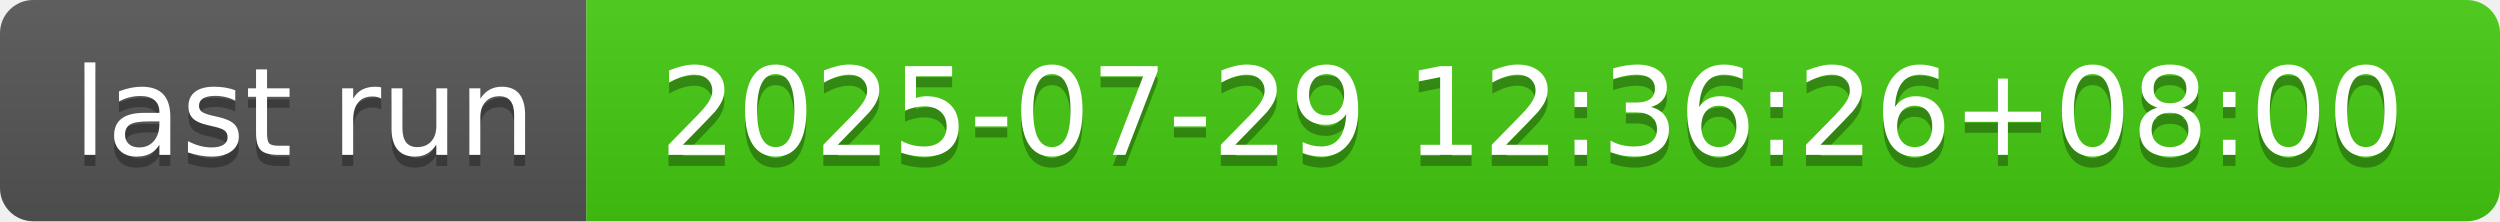
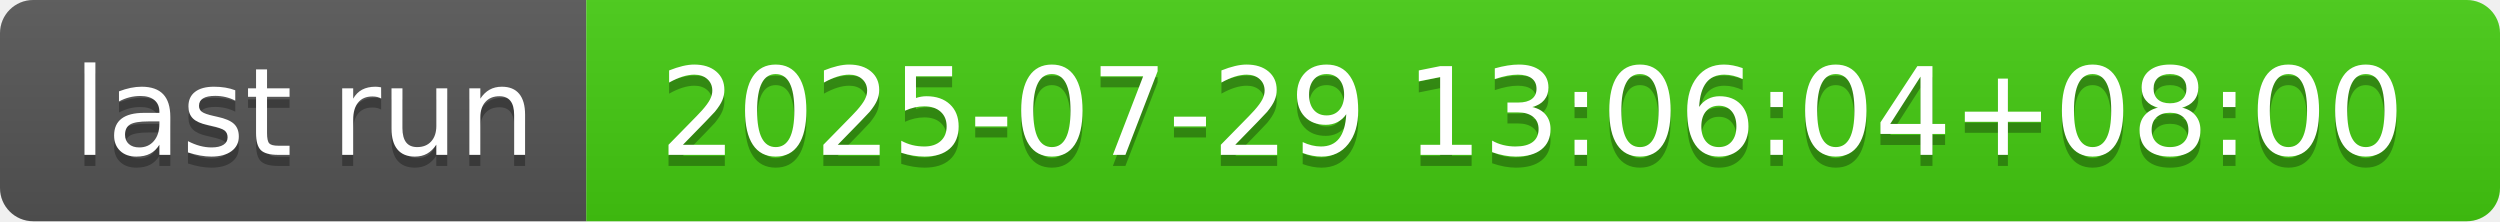
- <svg xmlns="http://www.w3.org/2000/svg" width="226" height="20" role="img" aria-label="last run: 2025-07-29 12:36:26+08:00">
+ <svg xmlns="http://www.w3.org/2000/svg" width="226" height="20" role="img" aria-label="last run: 2025-07-29 13:06:04+08:00">
  <linearGradient id="s" x2="0" y2="100%">
    <stop offset="0" stop-color="#bbb" stop-opacity=".1" />
    <stop offset="1" stop-opacity=".1" />
  </linearGradient>
  <clipPath id="r">
    <rect width="226" height="20" rx="3" fill="#fff" />
  </clipPath>
  <g clip-path="url(#r)">
    <rect width="53" height="20" fill="#555" />
    <rect x="53" width="173" height="20" fill="#4c1" />
    <rect width="226" height="20" fill="url(#s)" />
  </g>
  <g fill="#fff" text-anchor="middle" font-family="Verdana,Geneva,DejaVu Sans,sans-serif" text-rendering="geometricPrecision" font-size="110">
    <text aria-hidden="true" x="275" y="150" fill="#010101" fill-opacity=".3" transform="scale(.1)" textLength="430">last run</text>
    <text x="275" y="140" transform="scale(.1)" fill="#fff" textLength="430">last run</text>
-     <text aria-hidden="true" x="1385" y="150" fill="#010101" fill-opacity=".3" transform="scale(.1)" textLength="1630">2025-07-29 12:36:26+08:00</text>
-     <text x="1385" y="140" transform="scale(.1)" fill="#fff" textLength="1630">2025-07-29 12:36:26+08:00</text>
+     <text aria-hidden="true" x="1385" y="150" fill="#010101" fill-opacity=".3" transform="scale(.1)" textLength="1630">2025-07-29 13:06:04+08:00</text>
+     <text x="1385" y="140" transform="scale(.1)" fill="#fff" textLength="1630">2025-07-29 13:06:04+08:00</text>
  </g>
</svg>
